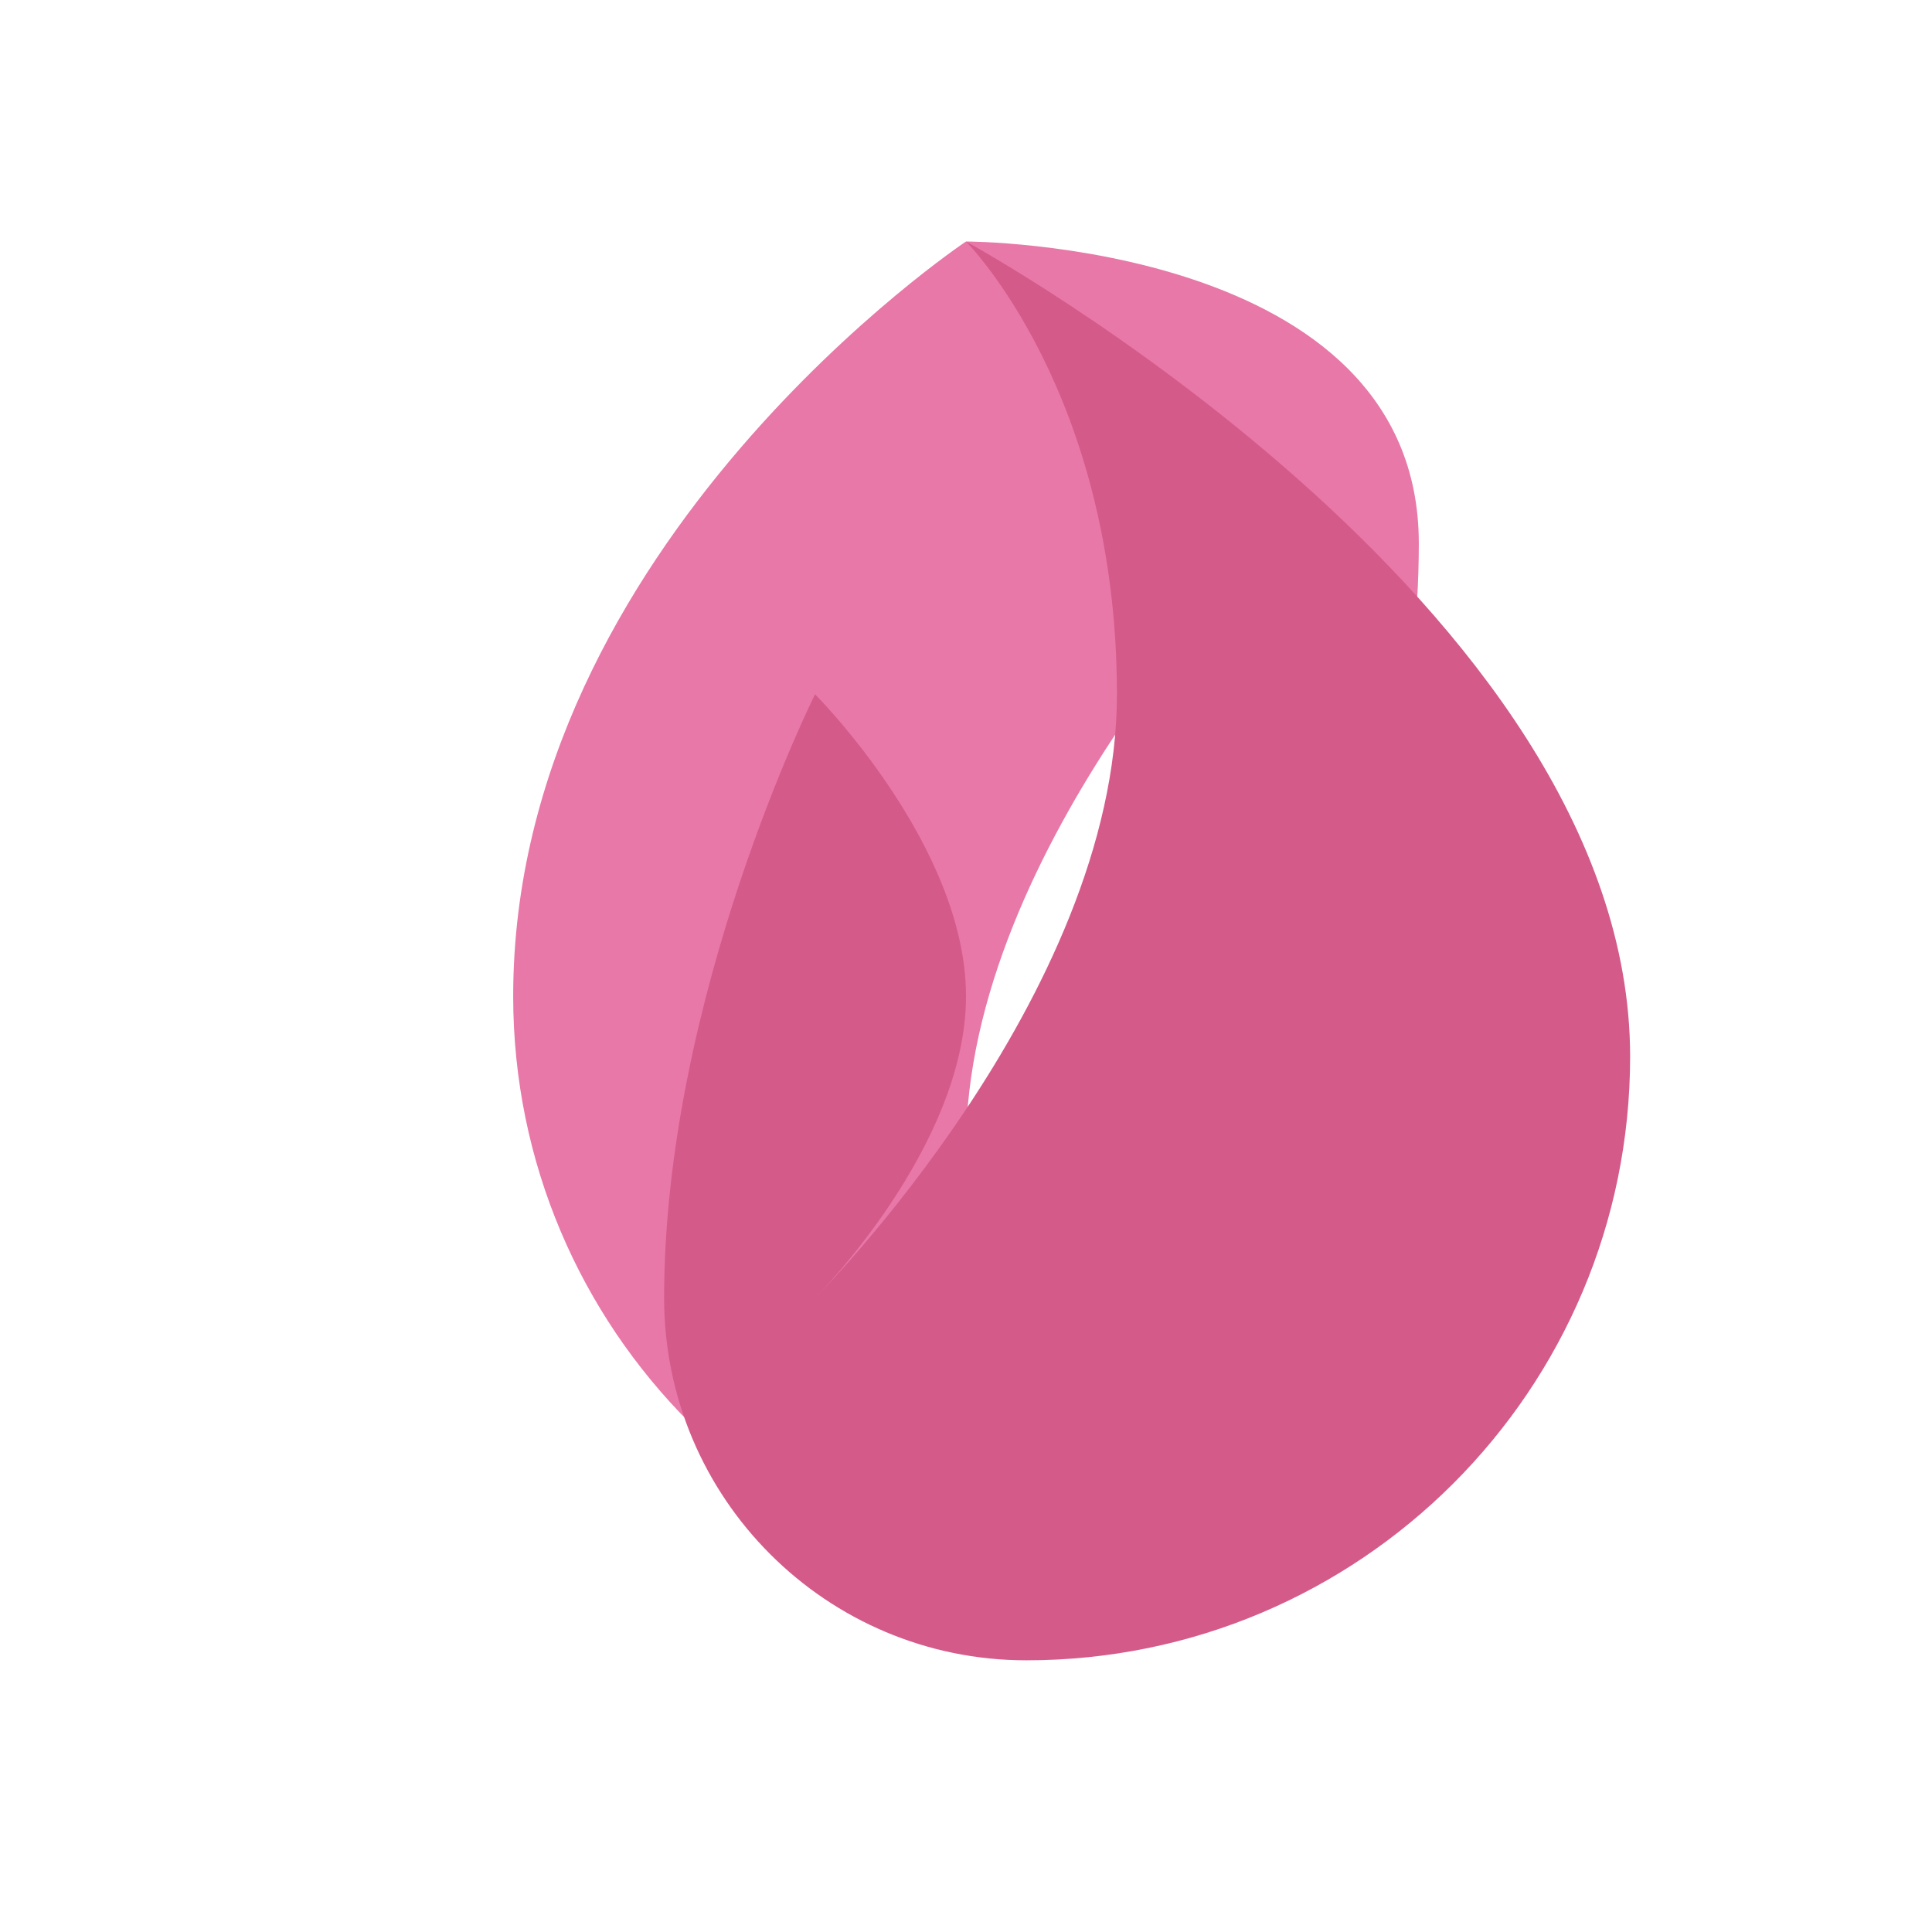
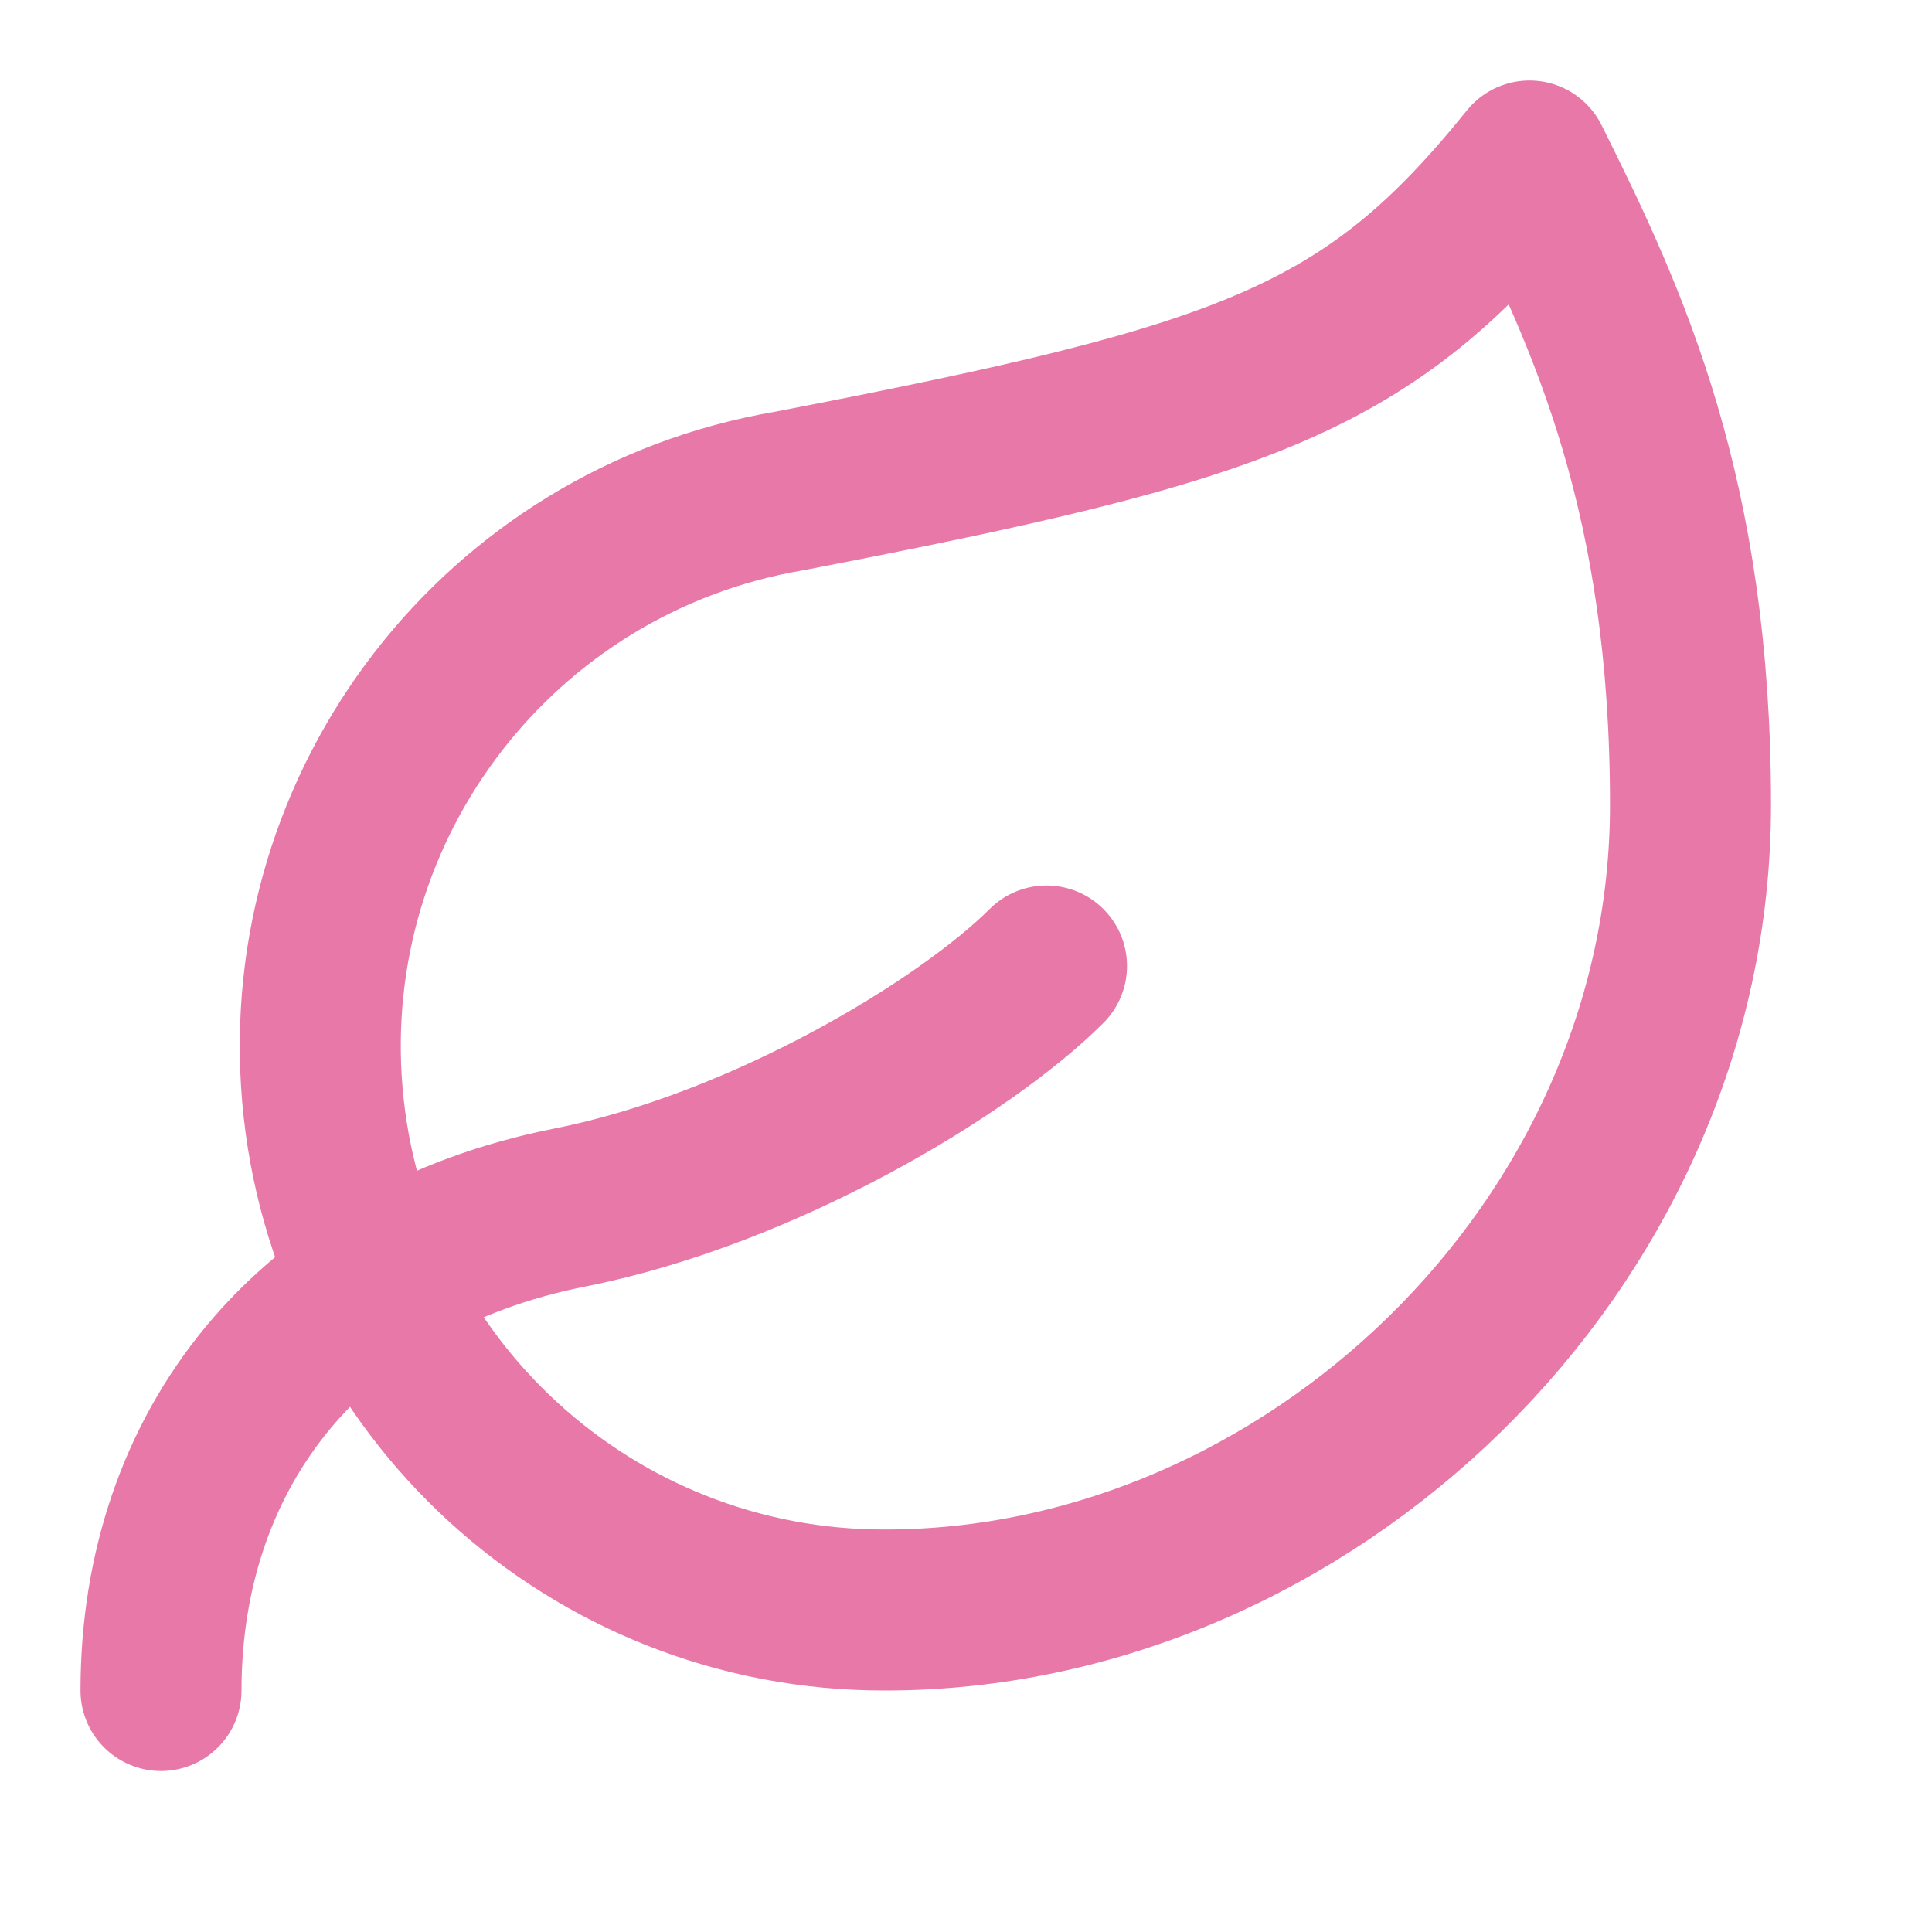
- <svg xmlns="http://www.w3.org/2000/svg" width="512" height="512" viewBox="0 0 512 512" fill="none">
-   <path d="M256 64c0 0 -120 80 -120 200c0 88.366 71.634 160 160 160c0 0 -40 -40 -40 -120c0 -80 80 -160 80 -160s-40 40 -40 80c0 40 40 80 40 80s40 -80 40 -160c0 -80 -120 -80 -120 -80z" fill="#E878A8" />
-   <path d="M256 64c0 0 40 40 40 120c0 80 -80 160 -80 160s40 -40 40 -80c0 -40 -40 -80 -40 -80s-40 80 -40 160c0 53.019 42.981 96 96 96c88.366 0 160 -71.634 160 -160c0 -120 -176 -216 -176 -216z" fill="#D45A8A" />
+ <svg xmlns="http://www.w3.org/2000/svg" width="512" height="512" viewBox="0 0 24 24" fill="none" stroke="#E878A8" stroke-width="2" stroke-linecap="round" stroke-linejoin="round">
+   <path d="M11 20A7 7 0 0 1 9.8 6.1C15.5 5 17 4.48 19 2c1 2 2 4.18 2 8 0 5.5-4.78 10-10 10Z" />
+   <path d="M2 21c0-3 1.85-5.36 5.08-6C9.5 14.52 12 13 13 12" />
</svg>
